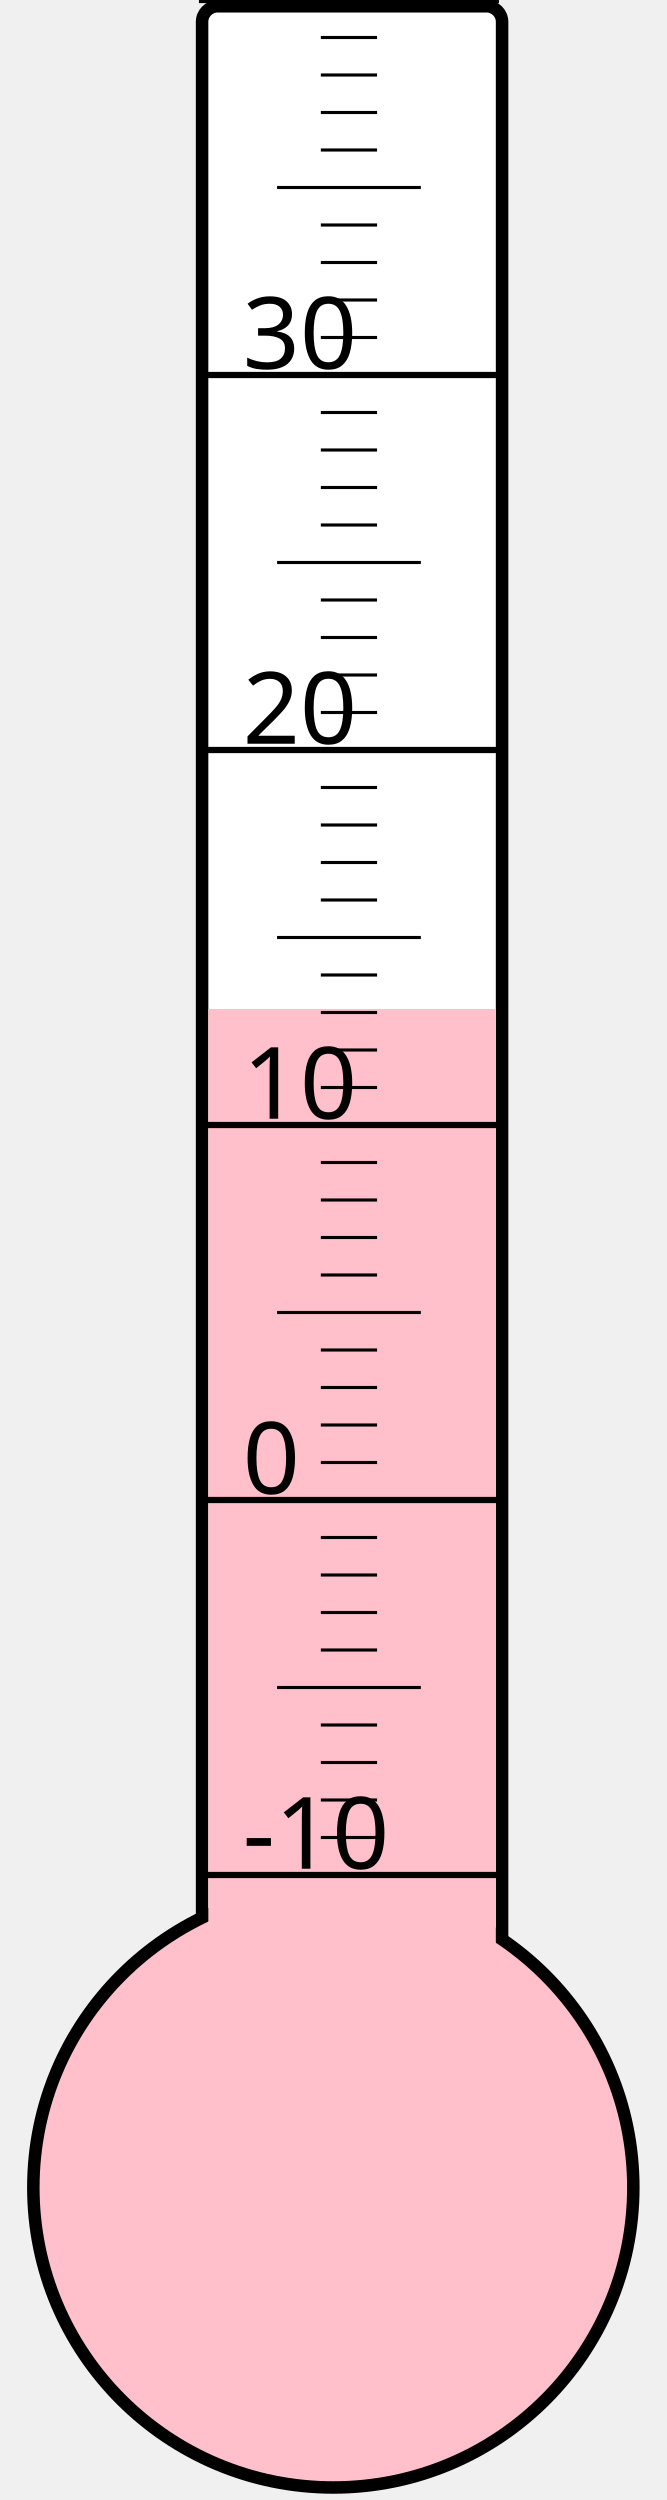
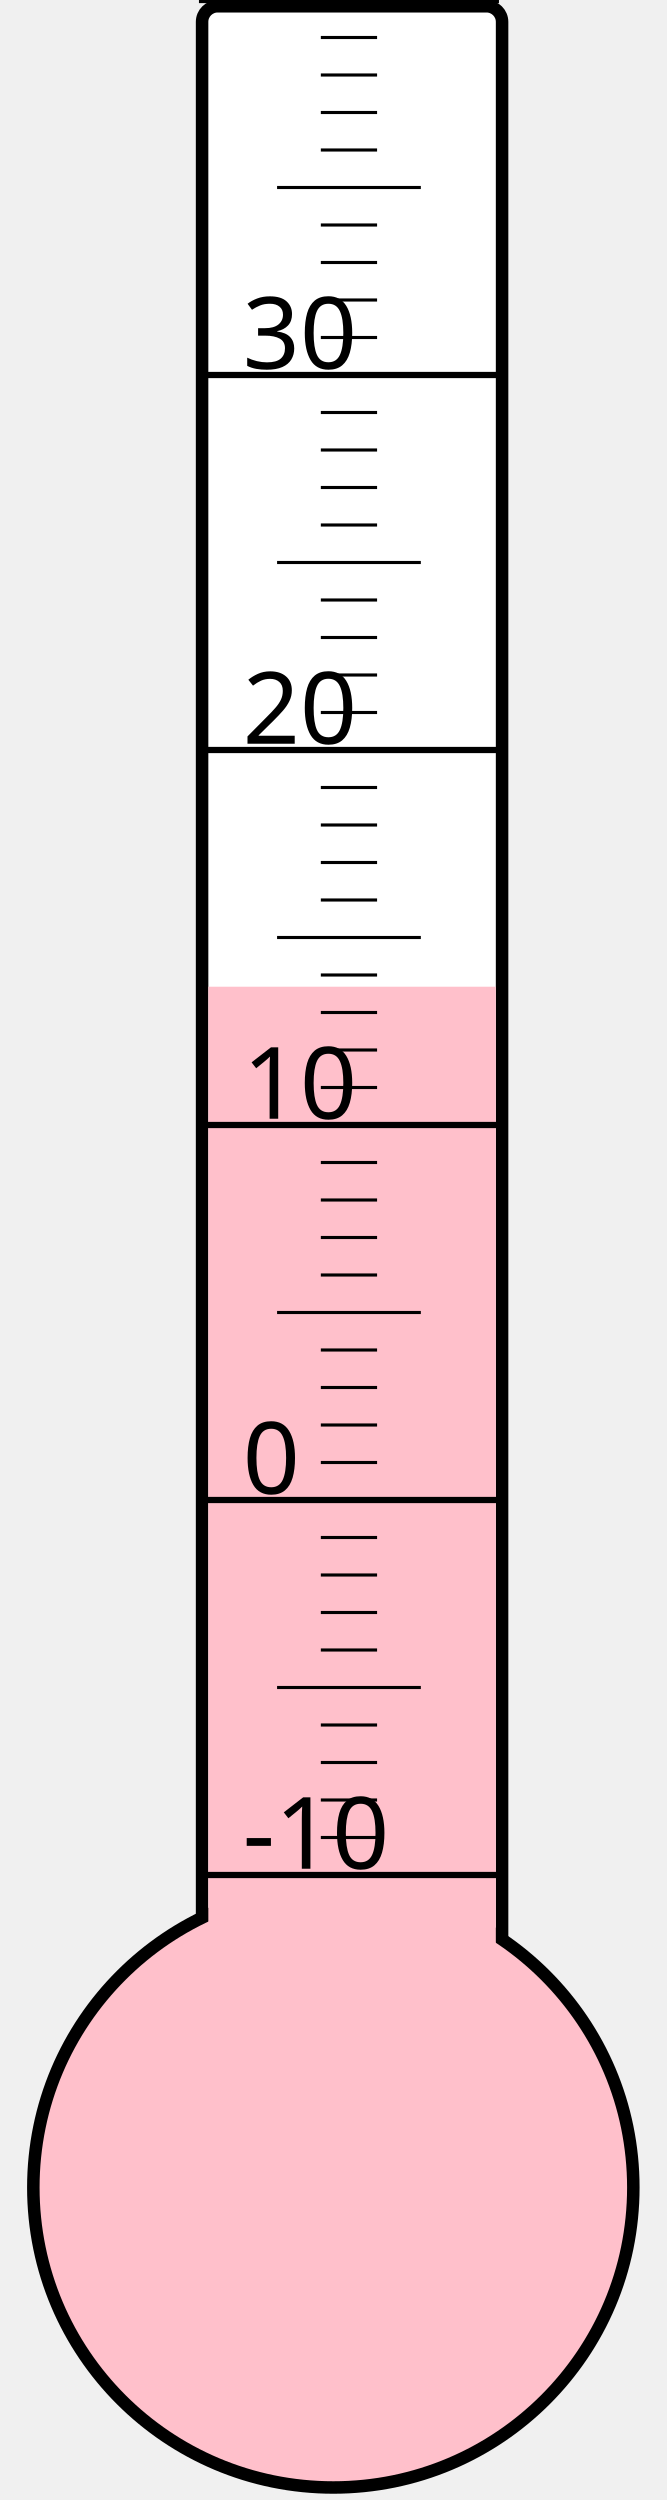
<svg xmlns="http://www.w3.org/2000/svg" width="40px" height="150px" viewBox="0 0 200 800">
  <rect width="200" height="800" x="0" y="0" style="fill: #ffffeb; fill-opacity: 0;" />
  <rect width="96" height="680" x="58" y="2" rx="5" ry="5" style="fill: white; fill-opacity: 1; stroke: black; stroke-width: 4;" />
  <circle cx="100" cy="700" r="96" style="fill: pink; stroke: black; stroke-width: 4;" />
-   <rect width="92" height="377.125" x="60" y="322.875" style="fill: pink; fill-opacity: 1; stroke-width: 0;" />
+   <rect width="92" height="384.25" x="60" y="315.75" style="fill: pink; fill-opacity: 1; stroke-width: 0;" />
  <text x="71" y="598" style="font-family: sans-serif; font-size: 24pt;">-10</text>
  <text x="71" y="478" style="font-family: sans-serif; font-size: 24pt;">0</text>
  <text x="71" y="358" style="font-family: sans-serif; font-size: 24pt;">10</text>
  <text x="71" y="238" style="font-family: sans-serif; font-size: 24pt;">20</text>
  <text x="71" y="118" style="font-family: sans-serif; font-size: 24pt;">30</text>
  <g style="stroke: black;">
    <line x1="57" y1="600" x2="153" y2="600" style="stroke-width: 2;" />
    <line x1="96" y1="588" x2="114" y2="588" style="stroke-width: 1;" />
    <line x1="96" y1="576" x2="114" y2="576" style="stroke-width: 1;" />
    <line x1="96" y1="564" x2="114" y2="564" style="stroke-width: 1;" />
    <line x1="96" y1="552" x2="114" y2="552" style="stroke-width: 1;" />
    <line x1="82" y1="540" x2="128" y2="540" style="stroke-width: 1;" />
    <line x1="96" y1="528" x2="114" y2="528" style="stroke-width: 1;" />
    <line x1="96" y1="516" x2="114" y2="516" style="stroke-width: 1;" />
    <line x1="96" y1="504" x2="114" y2="504" style="stroke-width: 1;" />
    <line x1="96" y1="492" x2="114" y2="492" style="stroke-width: 1;" />
    <line x1="57" y1="480" x2="153" y2="480" style="stroke-width: 2;" />
    <line x1="96" y1="468" x2="114" y2="468" style="stroke-width: 1;" />
    <line x1="96" y1="456" x2="114" y2="456" style="stroke-width: 1;" />
    <line x1="96" y1="444" x2="114" y2="444" style="stroke-width: 1;" />
    <line x1="96" y1="432" x2="114" y2="432" style="stroke-width: 1;" />
    <line x1="82" y1="420" x2="128" y2="420" style="stroke-width: 1;" />
    <line x1="96" y1="408" x2="114" y2="408" style="stroke-width: 1;" />
    <line x1="96" y1="396" x2="114" y2="396" style="stroke-width: 1;" />
    <line x1="96" y1="384" x2="114" y2="384" style="stroke-width: 1;" />
    <line x1="96" y1="372" x2="114" y2="372" style="stroke-width: 1;" />
    <line x1="57" y1="360" x2="153" y2="360" style="stroke-width: 2;" />
    <line x1="96" y1="348" x2="114" y2="348" style="stroke-width: 1;" />
    <line x1="96" y1="336" x2="114" y2="336" style="stroke-width: 1;" />
    <line x1="96" y1="324" x2="114" y2="324" style="stroke-width: 1;" />
    <line x1="96" y1="312" x2="114" y2="312" style="stroke-width: 1;" />
    <line x1="82" y1="300" x2="128" y2="300" style="stroke-width: 1;" />
    <line x1="96" y1="288" x2="114" y2="288" style="stroke-width: 1;" />
    <line x1="96" y1="276" x2="114" y2="276" style="stroke-width: 1;" />
    <line x1="96" y1="264" x2="114" y2="264" style="stroke-width: 1;" />
    <line x1="96" y1="252" x2="114" y2="252" style="stroke-width: 1;" />
    <line x1="57" y1="240" x2="153" y2="240" style="stroke-width: 2;" />
    <line x1="96" y1="228" x2="114" y2="228" style="stroke-width: 1;" />
    <line x1="96" y1="216" x2="114" y2="216" style="stroke-width: 1;" />
    <line x1="96" y1="204" x2="114" y2="204" style="stroke-width: 1;" />
    <line x1="96" y1="192" x2="114" y2="192" style="stroke-width: 1;" />
    <line x1="82" y1="180" x2="128" y2="180" style="stroke-width: 1;" />
    <line x1="96" y1="168" x2="114" y2="168" style="stroke-width: 1;" />
    <line x1="96" y1="156" x2="114" y2="156" style="stroke-width: 1;" />
    <line x1="96" y1="144" x2="114" y2="144" style="stroke-width: 1;" />
    <line x1="96" y1="132" x2="114" y2="132" style="stroke-width: 1;" />
    <line x1="57" y1="120" x2="153" y2="120" style="stroke-width: 2;" />
    <line x1="96" y1="108" x2="114" y2="108" style="stroke-width: 1;" />
    <line x1="96" y1="96" x2="114" y2="96" style="stroke-width: 1;" />
    <line x1="96" y1="84" x2="114" y2="84" style="stroke-width: 1;" />
    <line x1="96" y1="72" x2="114" y2="72" style="stroke-width: 1;" />
    <line x1="82" y1="60" x2="128" y2="60" style="stroke-width: 1;" />
    <line x1="96" y1="48" x2="114" y2="48" style="stroke-width: 1;" />
    <line x1="96" y1="36" x2="114" y2="36" style="stroke-width: 1;" />
    <line x1="96" y1="24" x2="114" y2="24" style="stroke-width: 1;" />
    <line x1="96" y1="12" x2="114" y2="12" style="stroke-width: 1;" />
    <line x1="57" y1="0" x2="153" y2="0" style="stroke-width: 2;" />
  </g>
</svg>
